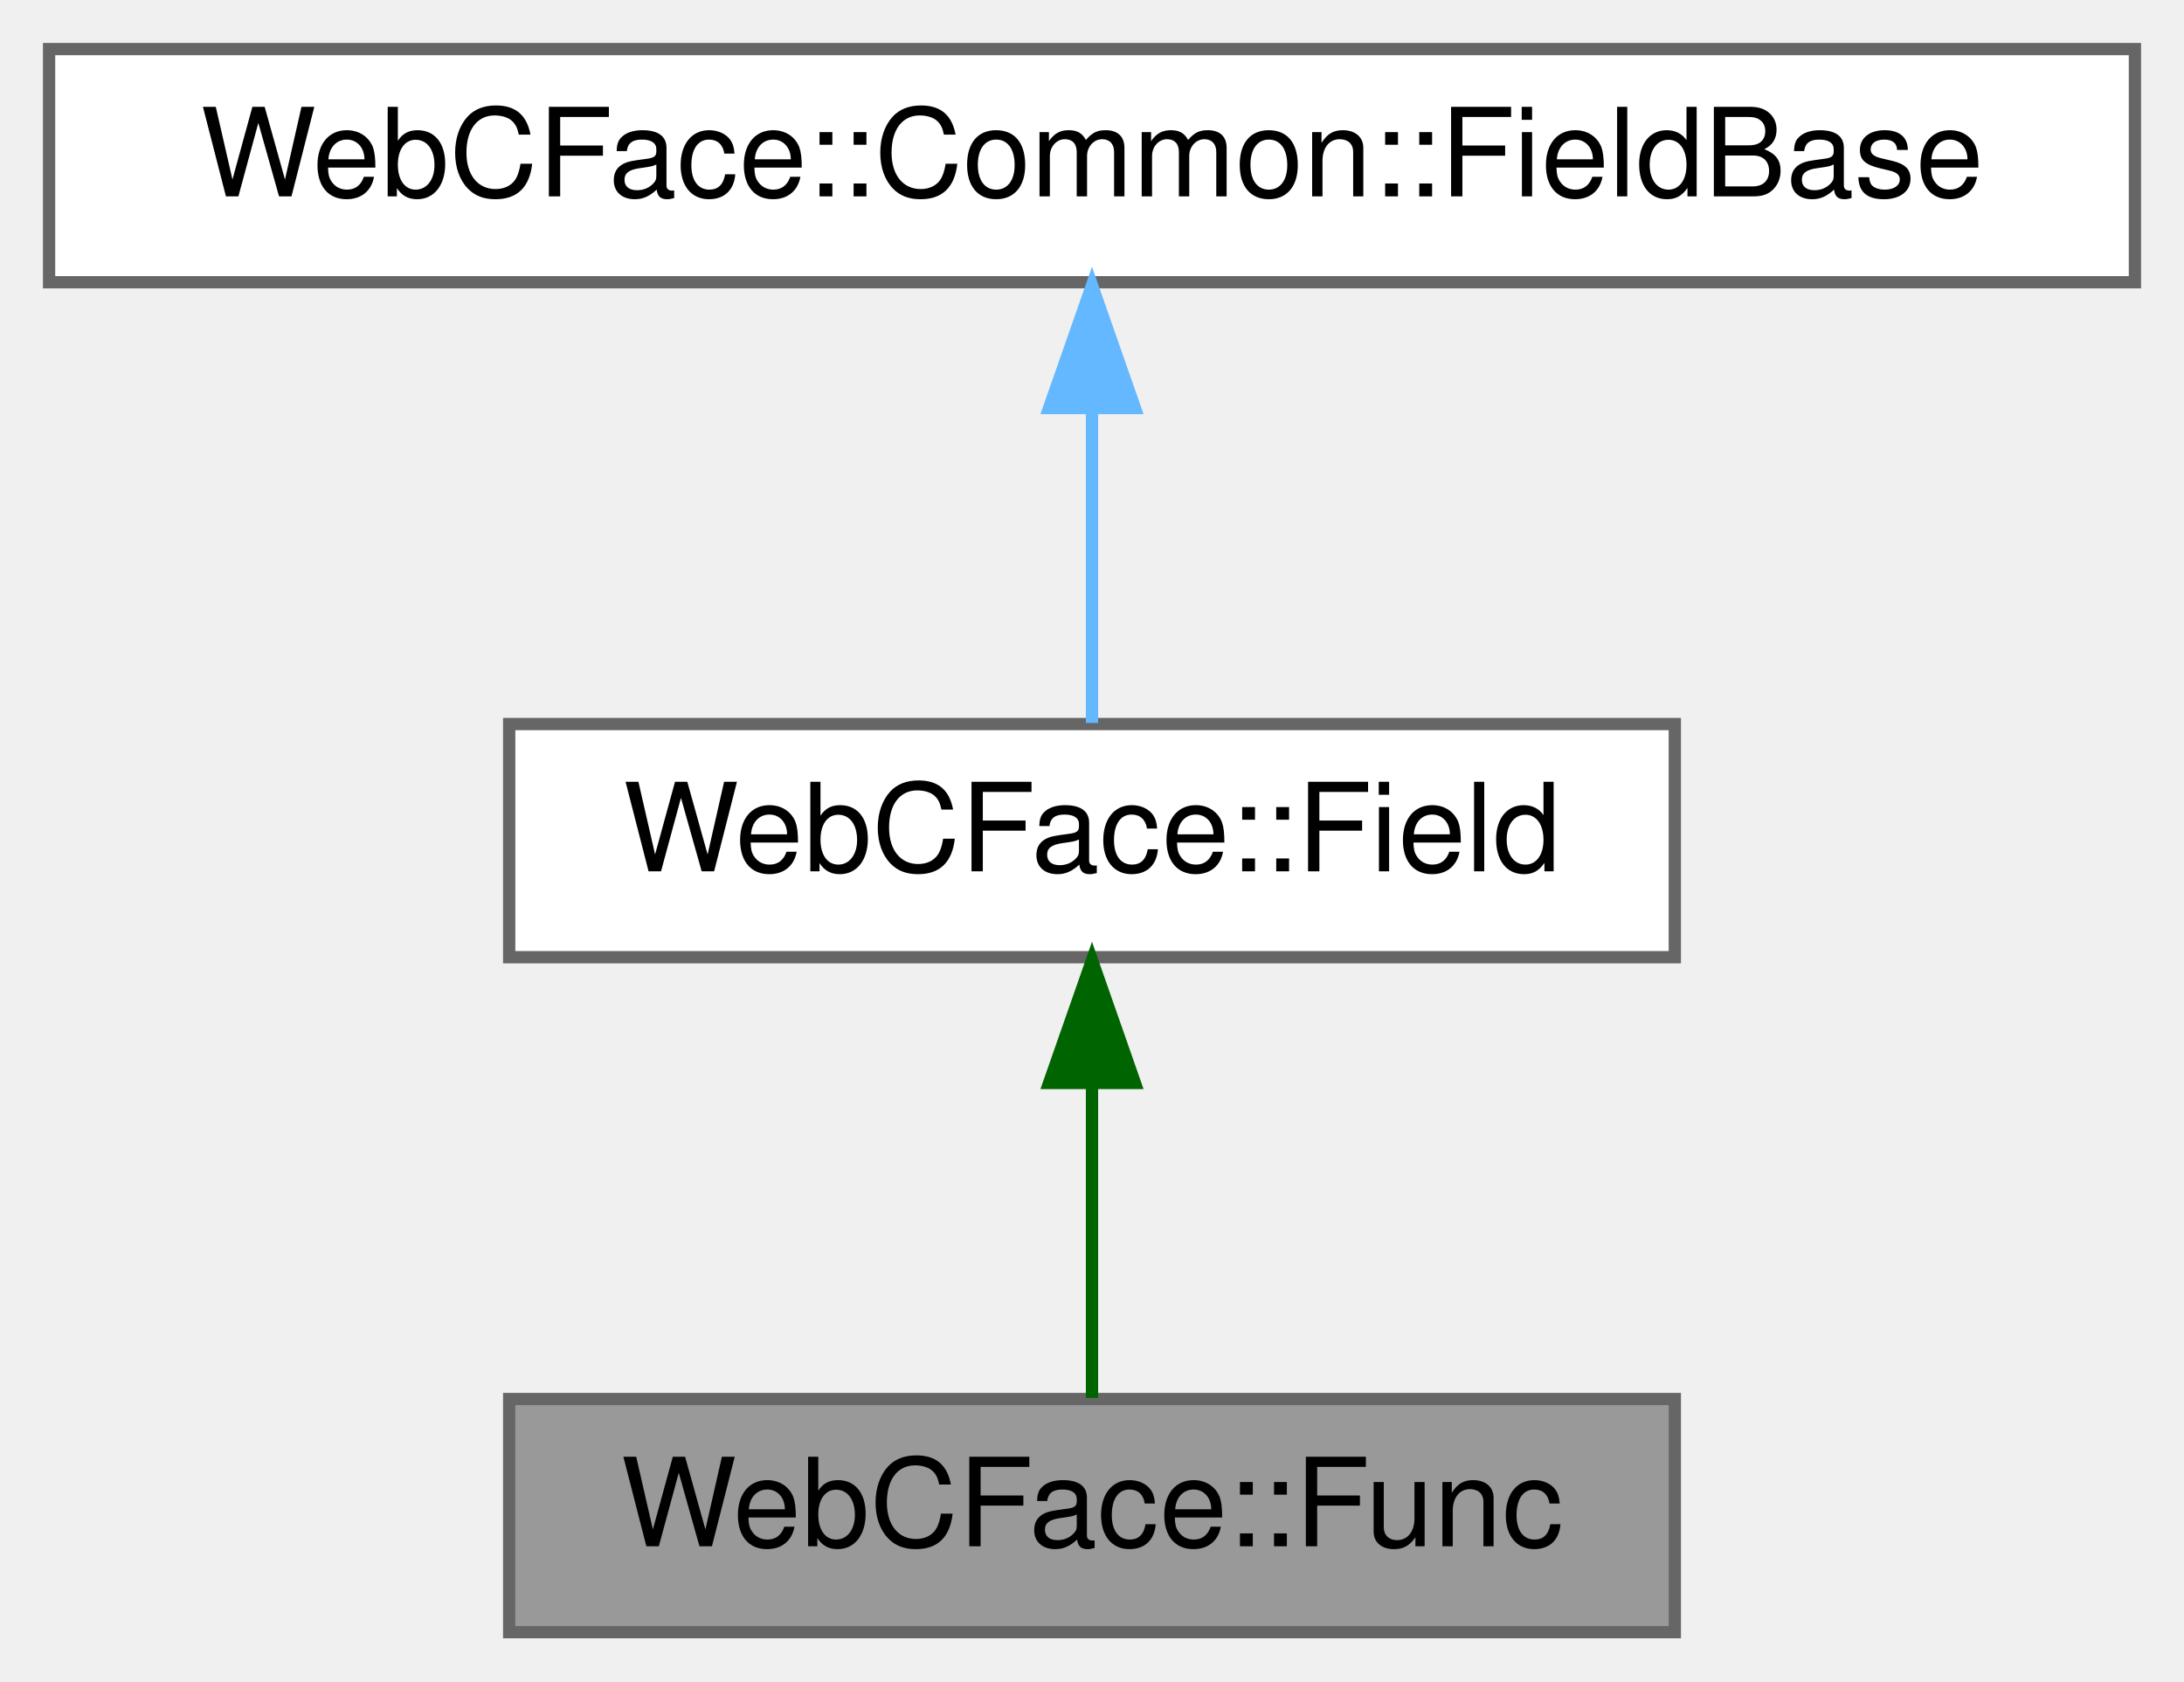
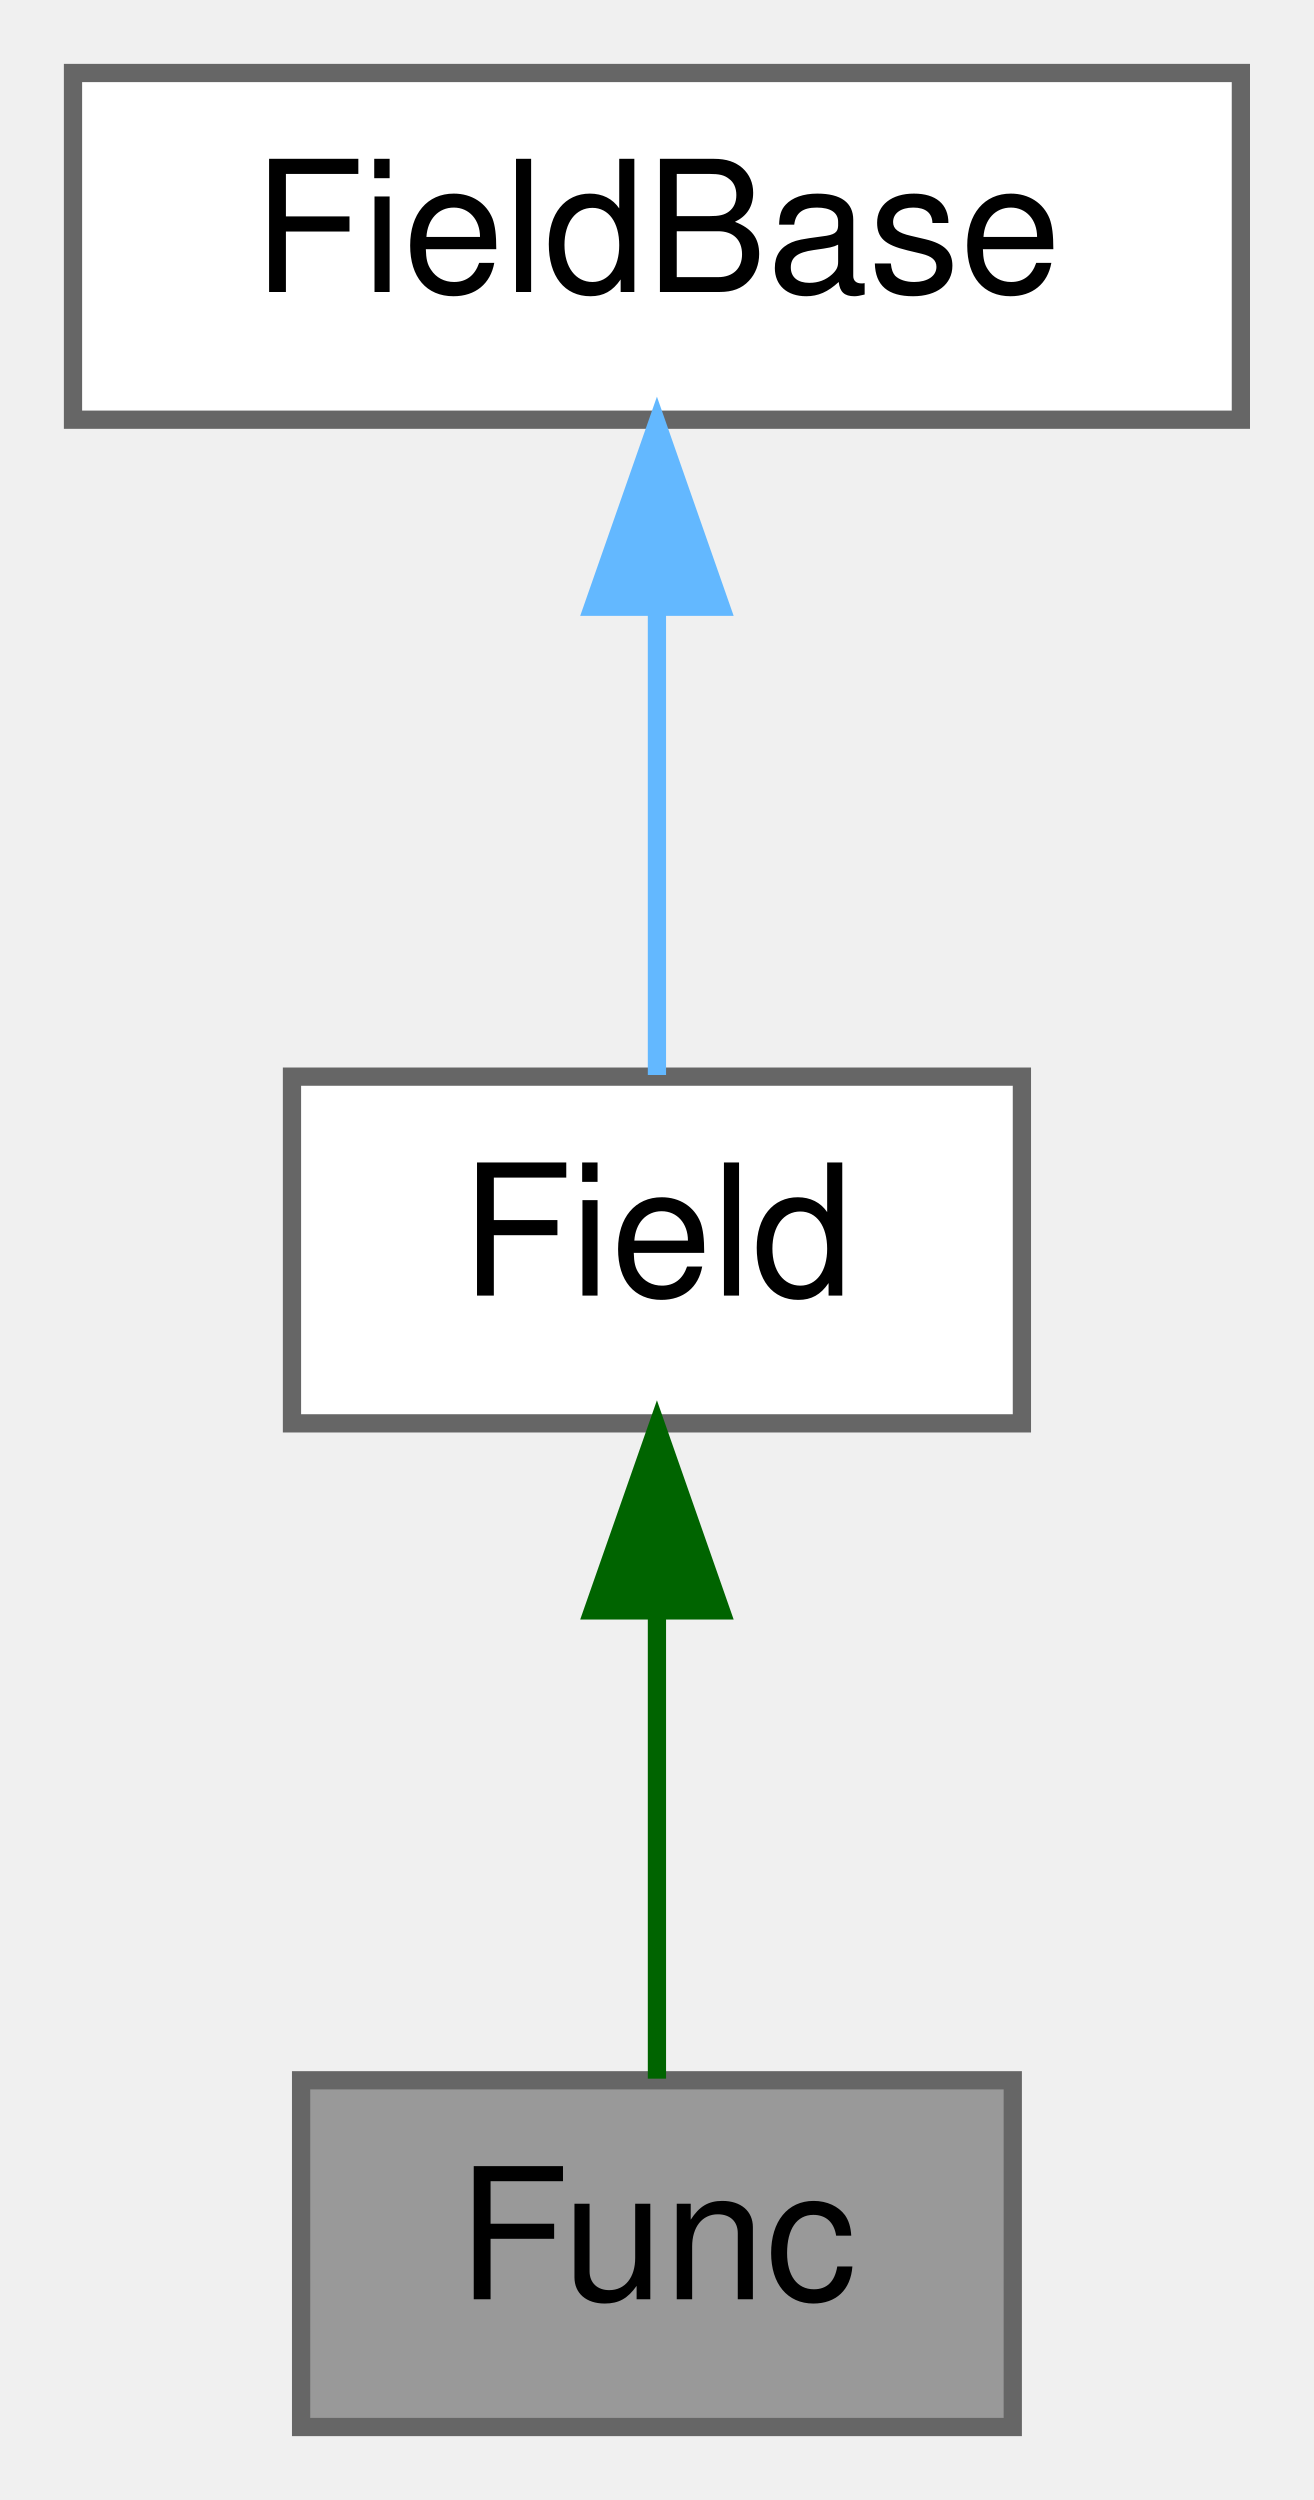
- <svg xmlns="http://www.w3.org/2000/svg" xmlns:xlink="http://www.w3.org/1999/xlink" width="178pt" height="137pt" viewBox="0.00 0.00 178.00 137.00">
+ <svg xmlns="http://www.w3.org/2000/svg" xmlns:xlink="http://www.w3.org/1999/xlink" width="72pt" height="137pt" viewBox="0.00 0.00 72.00 137.00">
  <g id="graph0" class="graph" transform="scale(1 1) rotate(0) translate(4 133)">
    <g id="Node000001" class="node">
      <g id="a_Node000001">
        <a xlink:title="関数1つを表すクラス">
-           <polygon fill="#999999" stroke="#666666" points="132.5,-19 37.5,-19 37.5,0 132.5,0 132.5,-19" />
-           <text text-anchor="middle" x="85" y="-7" font-family="Helvetica,sans-Serif" font-size="10.00">WebCFace::Func</text>
+           <polygon fill="#999999" stroke="#666666" points="51.5,-19 12.5,-19 12.5,0 51.5,0 51.5,-19" />
+           <text text-anchor="middle" x="32" y="-7" font-family="Helvetica,sans-Serif" font-size="10.00">Func</text>
        </a>
      </g>
    </g>
    <g id="Node000002" class="node">
      <g id="a_Node000002">
        <a xlink:href="structWebCFace_1_1Field.html" target="_top" xlink:title="ClientDataの参照とメンバ名とデータ名を持つクラス">
-           <polygon fill="white" stroke="#666666" points="132.5,-74 37.5,-74 37.5,-55 132.5,-55 132.5,-74" />
-           <text text-anchor="middle" x="85" y="-62" font-family="Helvetica,sans-Serif" font-size="10.00">WebCFace::Field</text>
+           <polygon fill="white" stroke="#666666" points="52,-74 12,-74 12,-55 52,-55 52,-74" />
+           <text text-anchor="middle" x="32" y="-62" font-family="Helvetica,sans-Serif" font-size="10.00">Field</text>
        </a>
      </g>
    </g>
    <g id="edge1_Node000001_Node000002" class="edge">
      <g id="a_edge1_Node000001_Node000002">
        <a xlink:title=" ">
-           <path fill="none" stroke="darkgreen" d="M85,-44.66C85,-35.93 85,-25.99 85,-19.09" />
-           <polygon fill="darkgreen" stroke="darkgreen" points="81.5,-44.75 85,-54.75 88.5,-44.75 81.5,-44.75" />
+           <path fill="none" stroke="darkgreen" d="M32,-44.66C32,-35.93 32,-25.99 32,-19.09" />
+           <polygon fill="darkgreen" stroke="darkgreen" points="28.5,-44.75 32,-54.75 35.5,-44.75 28.5,-44.75" />
        </a>
      </g>
    </g>
    <g id="Node000003" class="node">
      <g id="a_Node000003">
        <a xlink:href="structWebCFace_1_1Common_1_1FieldBase.html" target="_top" xlink:title="メンバ名とデータ名を持つクラス">
-           <polygon fill="white" stroke="#666666" points="170,-129 0,-129 0,-110 170,-110 170,-129" />
-           <text text-anchor="middle" x="85" y="-117" font-family="Helvetica,sans-Serif" font-size="10.00">WebCFace::Common::FieldBase</text>
+           <polygon fill="white" stroke="#666666" points="64,-129 0,-129 0,-110 64,-110 64,-129" />
+           <text text-anchor="middle" x="32" y="-117" font-family="Helvetica,sans-Serif" font-size="10.00">FieldBase</text>
        </a>
      </g>
    </g>
    <g id="edge2_Node000002_Node000003" class="edge">
      <g id="a_edge2_Node000002_Node000003">
        <a xlink:title=" ">
-           <path fill="none" stroke="#63b8ff" d="M85,-99.66C85,-90.93 85,-80.99 85,-74.09" />
-           <polygon fill="#63b8ff" stroke="#63b8ff" points="81.5,-99.75 85,-109.75 88.5,-99.75 81.5,-99.75" />
+           <path fill="none" stroke="#63b8ff" d="M32,-99.66C32,-90.93 32,-80.99 32,-74.09" />
+           <polygon fill="#63b8ff" stroke="#63b8ff" points="28.5,-99.75 32,-109.75 35.5,-99.75 28.5,-99.75" />
        </a>
      </g>
    </g>
  </g>
</svg>
